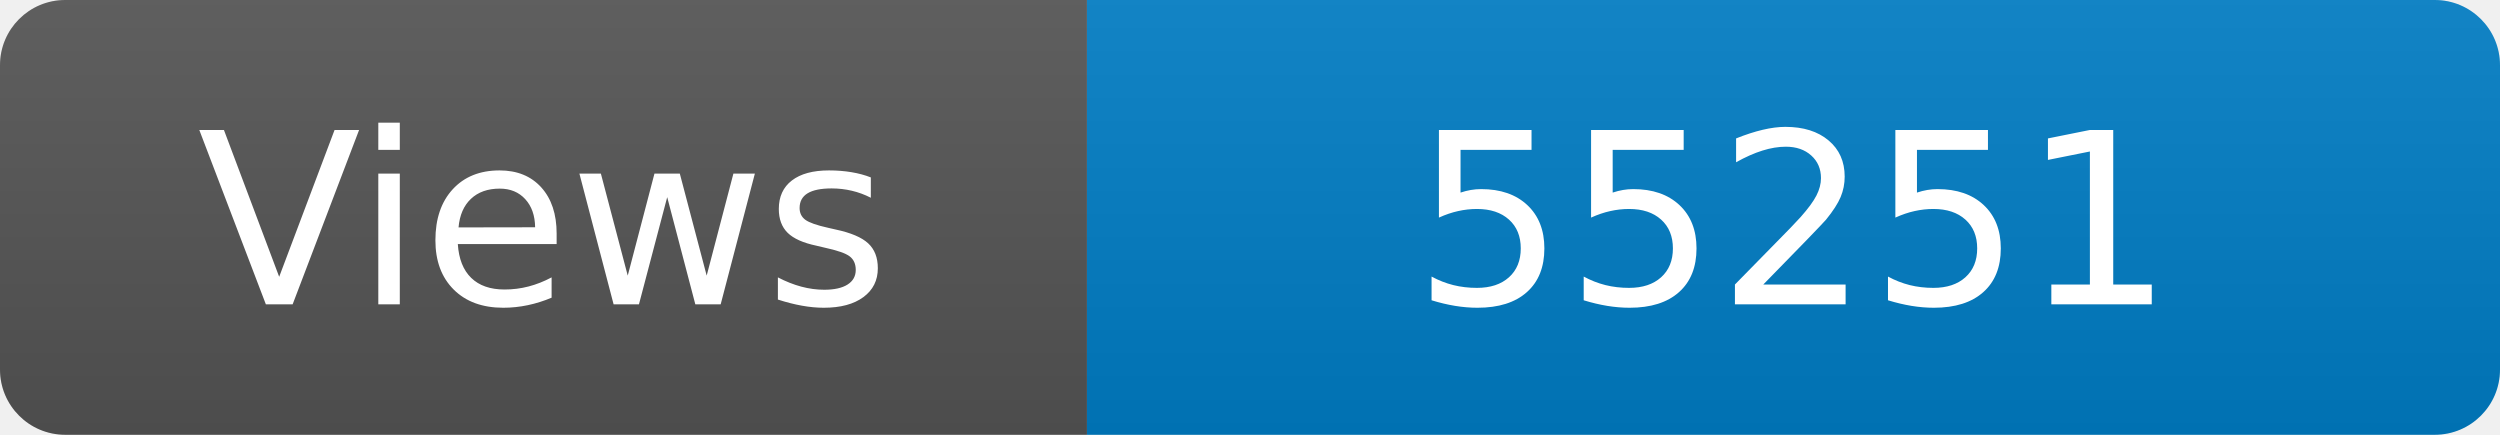
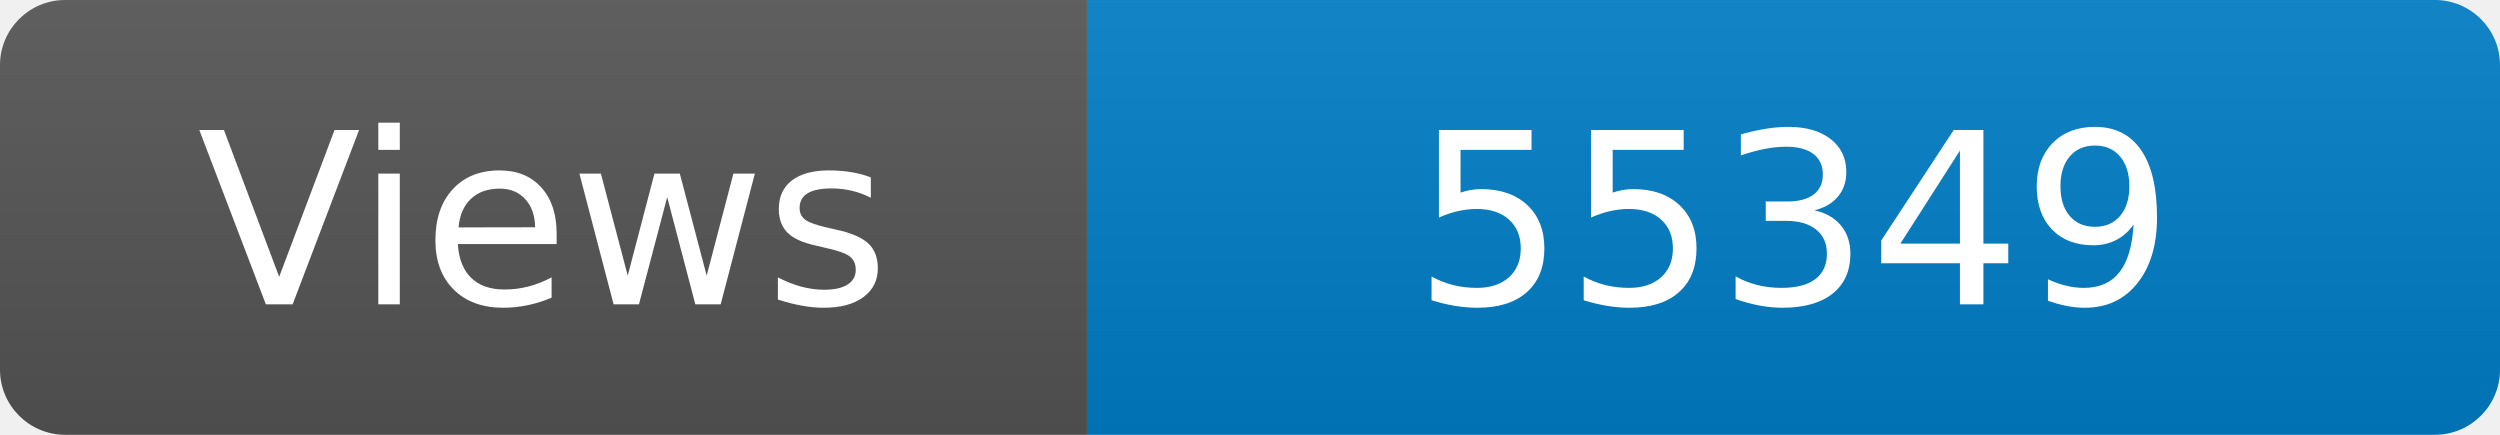
<svg xmlns="http://www.w3.org/2000/svg" width="115" height="20" role="img" aria-label="Maintained?: yes">
  <linearGradient id="s" x2="0" y2="100%">
    <stop offset="0" stop-color="#bbb" stop-opacity=".1" />
    <stop offset="1" stop-opacity=".1" />
  </linearGradient>
  <clipPath id="r">
    <rect width="115" height="20" rx="3" fill="#fff" />
  </clipPath>
  <g clip-path="url(#r)">
    <rect width="50" height="20" fill="#555" />
    <rect x="50" width="160" height="20" fill="#007ec6" />
    <rect width="115" height="20" fill="url(#s)" />
  </g>
  <g fill="#fff" text-anchor="middle" font-family="Verdana,Geneva,DejaVu Sans,sans-serif" font-size="110">
    <text x="250" y="140" transform="scale(.1)" fill="#fff">Views</text>
-     <text x="825" y="140" transform="scale(.1)" fill="#fff">55251</text>
+     <text x="825" y="140" transform="scale(.1)" fill="#fff">55349</text>
  </g>
</svg>
